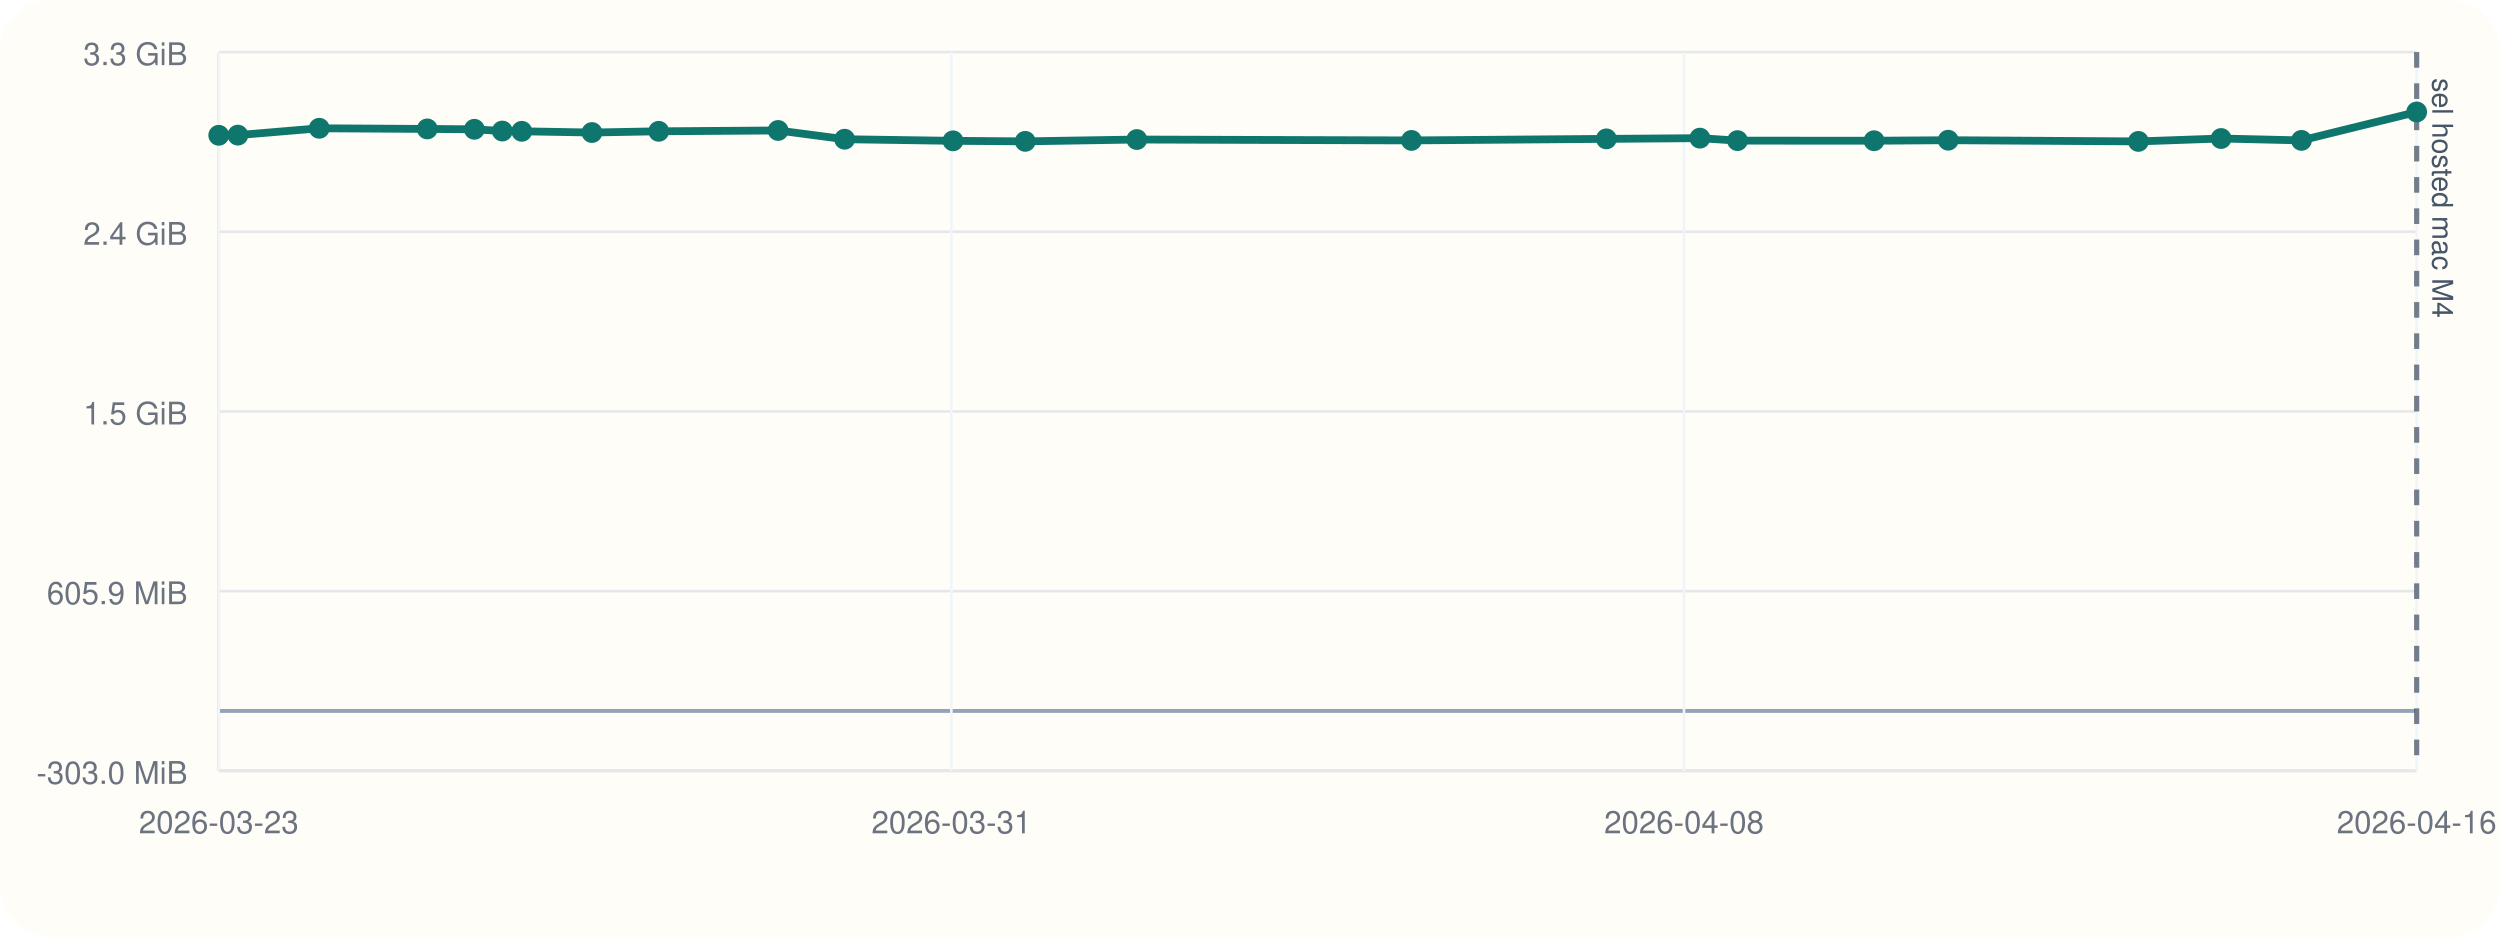
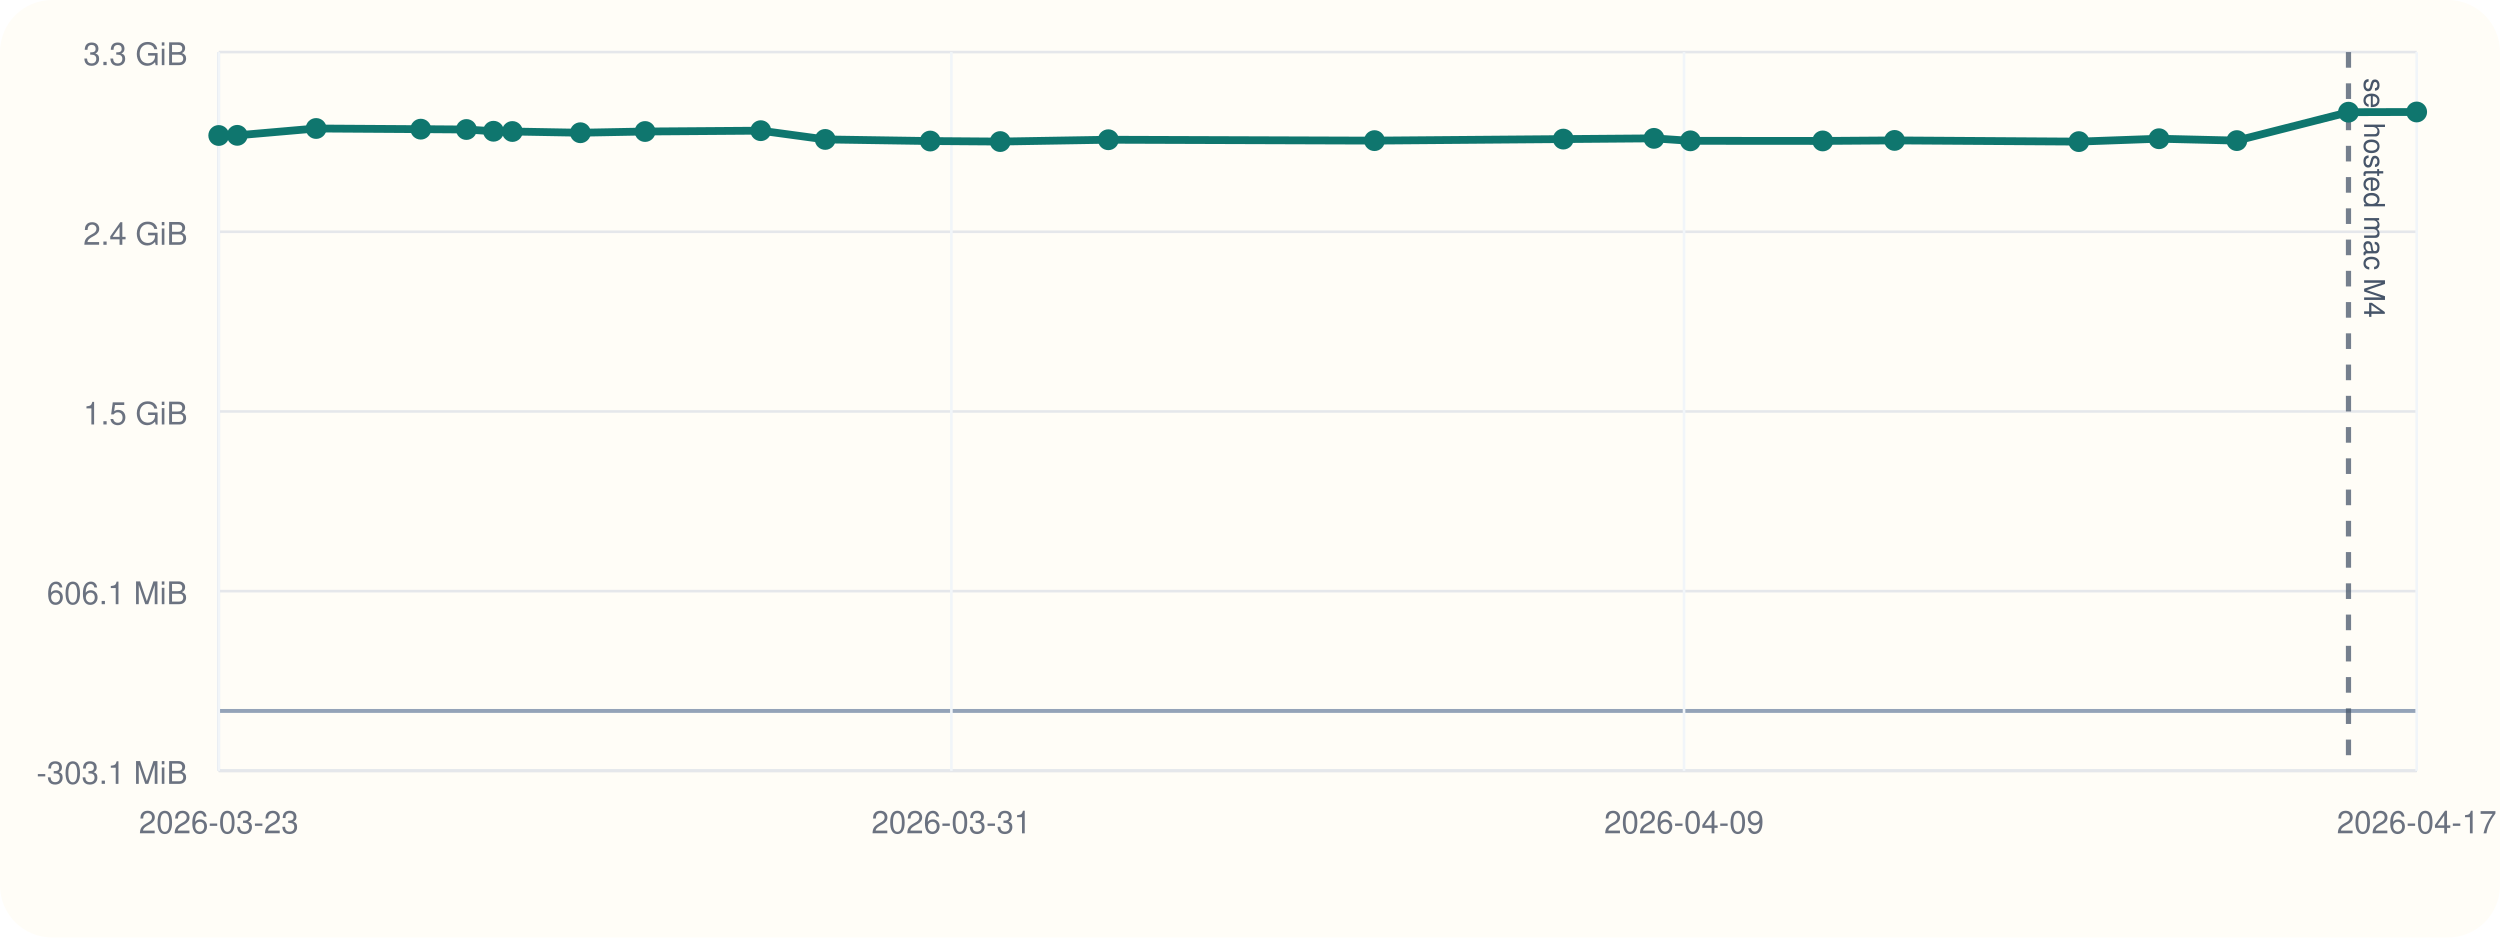
<svg xmlns="http://www.w3.org/2000/svg" viewBox="0 0 960 360">
  <rect width="960" height="360" rx="20" fill="#fffdf7" />
  <line x1="84" y1="296" x2="928" y2="296" stroke="#cbd5e1" stroke-width="1" />
  <line x1="84" y1="20" x2="84" y2="296" stroke="#cbd5e1" stroke-width="1" />
  <line x1="84" y1="273.00" x2="928" y2="273.00" stroke="#94a3b8" stroke-width="1.5" />
  <line x1="84" y1="296.00" x2="928" y2="296.00" stroke="#e5e7eb" stroke-width="1" />
-   <text x="72" y="301.00" text-anchor="end" font-size="12" font-family="Helvetica, Arial, sans-serif" fill="#6b7280">-303.0 MiB</text>
+   <text x="72" y="301.00" text-anchor="end" font-size="12" font-family="Helvetica, Arial, sans-serif" fill="#6b7280">-303.1 MiB</text>
  <line x1="84" y1="227.00" x2="928" y2="227.00" stroke="#e5e7eb" stroke-width="1" />
-   <text x="72" y="232.00" text-anchor="end" font-size="12" font-family="Helvetica, Arial, sans-serif" fill="#6b7280">605.9 MiB</text>
+   <text x="72" y="232.00" text-anchor="end" font-size="12" font-family="Helvetica, Arial, sans-serif" fill="#6b7280">606.1 MiB</text>
  <line x1="84" y1="158.00" x2="928" y2="158.00" stroke="#e5e7eb" stroke-width="1" />
  <text x="72" y="163.00" text-anchor="end" font-size="12" font-family="Helvetica, Arial, sans-serif" fill="#6b7280">1.5 GiB</text>
  <line x1="84" y1="89.00" x2="928" y2="89.00" stroke="#e5e7eb" stroke-width="1" />
  <text x="72" y="94.00" text-anchor="end" font-size="12" font-family="Helvetica, Arial, sans-serif" fill="#6b7280">2.4 GiB</text>
  <line x1="84" y1="20.00" x2="928" y2="20.00" stroke="#e5e7eb" stroke-width="1" />
  <text x="72" y="25.00" text-anchor="end" font-size="12" font-family="Helvetica, Arial, sans-serif" fill="#6b7280">3.3 GiB</text>
  <line x1="84.00" y1="20" x2="84.00" y2="296" stroke="#f1f5f9" stroke-width="1" />
  <text x="84.00" y="320" text-anchor="middle" font-size="12" font-family="Helvetica, Arial, sans-serif" fill="#6b7280">2026-03-23</text>
  <line x1="365.33" y1="20" x2="365.33" y2="296" stroke="#f1f5f9" stroke-width="1" />
  <text x="365.33" y="320" text-anchor="middle" font-size="12" font-family="Helvetica, Arial, sans-serif" fill="#6b7280">2026-03-31</text>
  <line x1="646.67" y1="20" x2="646.67" y2="296" stroke="#f1f5f9" stroke-width="1" />
-   <text x="646.67" y="320" text-anchor="middle" font-size="12" font-family="Helvetica, Arial, sans-serif" fill="#6b7280">2026-04-08</text>
+   <text x="646.67" y="320" text-anchor="middle" font-size="12" font-family="Helvetica, Arial, sans-serif" fill="#6b7280">2026-04-09</text>
  <line x1="928.00" y1="20" x2="928.00" y2="296" stroke="#f1f5f9" stroke-width="1" />
-   <text x="928.00" y="320" text-anchor="middle" font-size="12" font-family="Helvetica, Arial, sans-serif" fill="#6b7280">2026-04-16</text>
-   <line x1="928.00" y1="20" x2="928.00" y2="296" stroke="#475569" stroke-width="2" stroke-dasharray="6 6" opacity="0.75" />
-   <text x="934.00" y="30" transform="rotate(90 934.00 30)" font-size="11" font-family="Helvetica, Arial, sans-serif" fill="#475569">sel hosted mac M4</text>
-   <polyline fill="none" stroke="#0f766e" stroke-width="3" points="84.00,51.95 91.34,51.89 122.59,49.26 164.07,49.51 182.15,49.65 192.88,50.32 200.36,50.42 227.31,50.89 252.95,50.42 298.79,50.10 324.34,53.46 365.96,54.08 393.69,54.28 436.54,53.58 542.01,53.92 616.84,53.33 652.76,53.05 667.20,54.00 719.64,54.04 748.11,53.84 821.14,54.30 852.90,53.19 883.76,53.91 928.00,43.00" />
-   <circle cx="84.00" cy="51.95" r="4" fill="#0f766e" />
-   <circle cx="91.34" cy="51.89" r="4" fill="#0f766e" />
-   <circle cx="122.59" cy="49.26" r="4" fill="#0f766e" />
-   <circle cx="164.07" cy="49.51" r="4" fill="#0f766e" />
-   <circle cx="182.15" cy="49.65" r="4" fill="#0f766e" />
-   <circle cx="192.88" cy="50.32" r="4" fill="#0f766e" />
-   <circle cx="200.36" cy="50.42" r="4" fill="#0f766e" />
-   <circle cx="227.31" cy="50.89" r="4" fill="#0f766e" />
-   <circle cx="252.95" cy="50.42" r="4" fill="#0f766e" />
-   <circle cx="298.79" cy="50.10" r="4" fill="#0f766e" />
-   <circle cx="324.34" cy="53.46" r="4" fill="#0f766e" />
-   <circle cx="365.96" cy="54.08" r="4" fill="#0f766e" />
-   <circle cx="393.69" cy="54.28" r="4" fill="#0f766e" />
-   <circle cx="436.54" cy="53.58" r="4" fill="#0f766e" />
-   <circle cx="542.01" cy="53.92" r="4" fill="#0f766e" />
-   <circle cx="616.84" cy="53.33" r="4" fill="#0f766e" />
-   <circle cx="652.76" cy="53.05" r="4" fill="#0f766e" />
-   <circle cx="667.20" cy="54.00" r="4" fill="#0f766e" />
-   <circle cx="719.64" cy="54.04" r="4" fill="#0f766e" />
-   <circle cx="748.11" cy="53.84" r="4" fill="#0f766e" />
-   <circle cx="821.14" cy="54.30" r="4" fill="#0f766e" />
-   <circle cx="852.90" cy="53.19" r="4" fill="#0f766e" />
-   <circle cx="883.76" cy="53.91" r="4" fill="#0f766e" />
+   <text x="928.00" y="320" text-anchor="middle" font-size="12" font-family="Helvetica, Arial, sans-serif" fill="#6b7280">2026-04-17</text>
+   <line x1="901.82" y1="20" x2="901.82" y2="296" stroke="#475569" stroke-width="2" stroke-dasharray="6 6" opacity="0.75" />
+   <text x="907.82" y="30" transform="rotate(90 907.82 30)" font-size="11" font-family="Helvetica, Arial, sans-serif" fill="#475569">sel hosted mac M4</text>
+   <polyline fill="none" stroke="#0f766e" stroke-width="3" points="84.00,52.03 91.11,51.97 121.39,49.34 161.58,49.60 179.10,49.73 189.50,50.40 196.75,50.50 222.87,50.97 247.71,50.50 292.13,50.18 316.88,53.54 357.21,54.16 384.08,54.36 425.61,53.66 527.80,54.00 600.31,53.41 635.12,53.13 649.11,54.08 699.92,54.12 727.51,53.92 798.28,54.38 829.05,53.27 858.95,53.99 901.82,43.08 928.00,43.00" />
+   <circle cx="84.00" cy="52.03" r="4" fill="#0f766e" />
+   <circle cx="91.11" cy="51.97" r="4" fill="#0f766e" />
+   <circle cx="121.39" cy="49.34" r="4" fill="#0f766e" />
+   <circle cx="161.58" cy="49.60" r="4" fill="#0f766e" />
+   <circle cx="179.10" cy="49.73" r="4" fill="#0f766e" />
+   <circle cx="189.50" cy="50.40" r="4" fill="#0f766e" />
+   <circle cx="196.75" cy="50.50" r="4" fill="#0f766e" />
+   <circle cx="222.87" cy="50.97" r="4" fill="#0f766e" />
+   <circle cx="247.71" cy="50.50" r="4" fill="#0f766e" />
+   <circle cx="292.13" cy="50.18" r="4" fill="#0f766e" />
+   <circle cx="316.88" cy="53.54" r="4" fill="#0f766e" />
+   <circle cx="357.21" cy="54.16" r="4" fill="#0f766e" />
+   <circle cx="384.08" cy="54.36" r="4" fill="#0f766e" />
+   <circle cx="425.61" cy="53.66" r="4" fill="#0f766e" />
+   <circle cx="527.80" cy="54.00" r="4" fill="#0f766e" />
+   <circle cx="600.31" cy="53.41" r="4" fill="#0f766e" />
+   <circle cx="635.12" cy="53.13" r="4" fill="#0f766e" />
+   <circle cx="649.11" cy="54.08" r="4" fill="#0f766e" />
+   <circle cx="699.92" cy="54.12" r="4" fill="#0f766e" />
+   <circle cx="727.51" cy="53.92" r="4" fill="#0f766e" />
+   <circle cx="798.28" cy="54.38" r="4" fill="#0f766e" />
+   <circle cx="829.05" cy="53.27" r="4" fill="#0f766e" />
+   <circle cx="858.95" cy="53.99" r="4" fill="#0f766e" />
+   <circle cx="901.82" cy="43.08" r="4" fill="#0f766e" />
  <circle cx="928.00" cy="43.00" r="4" fill="#0f766e" />
</svg>
